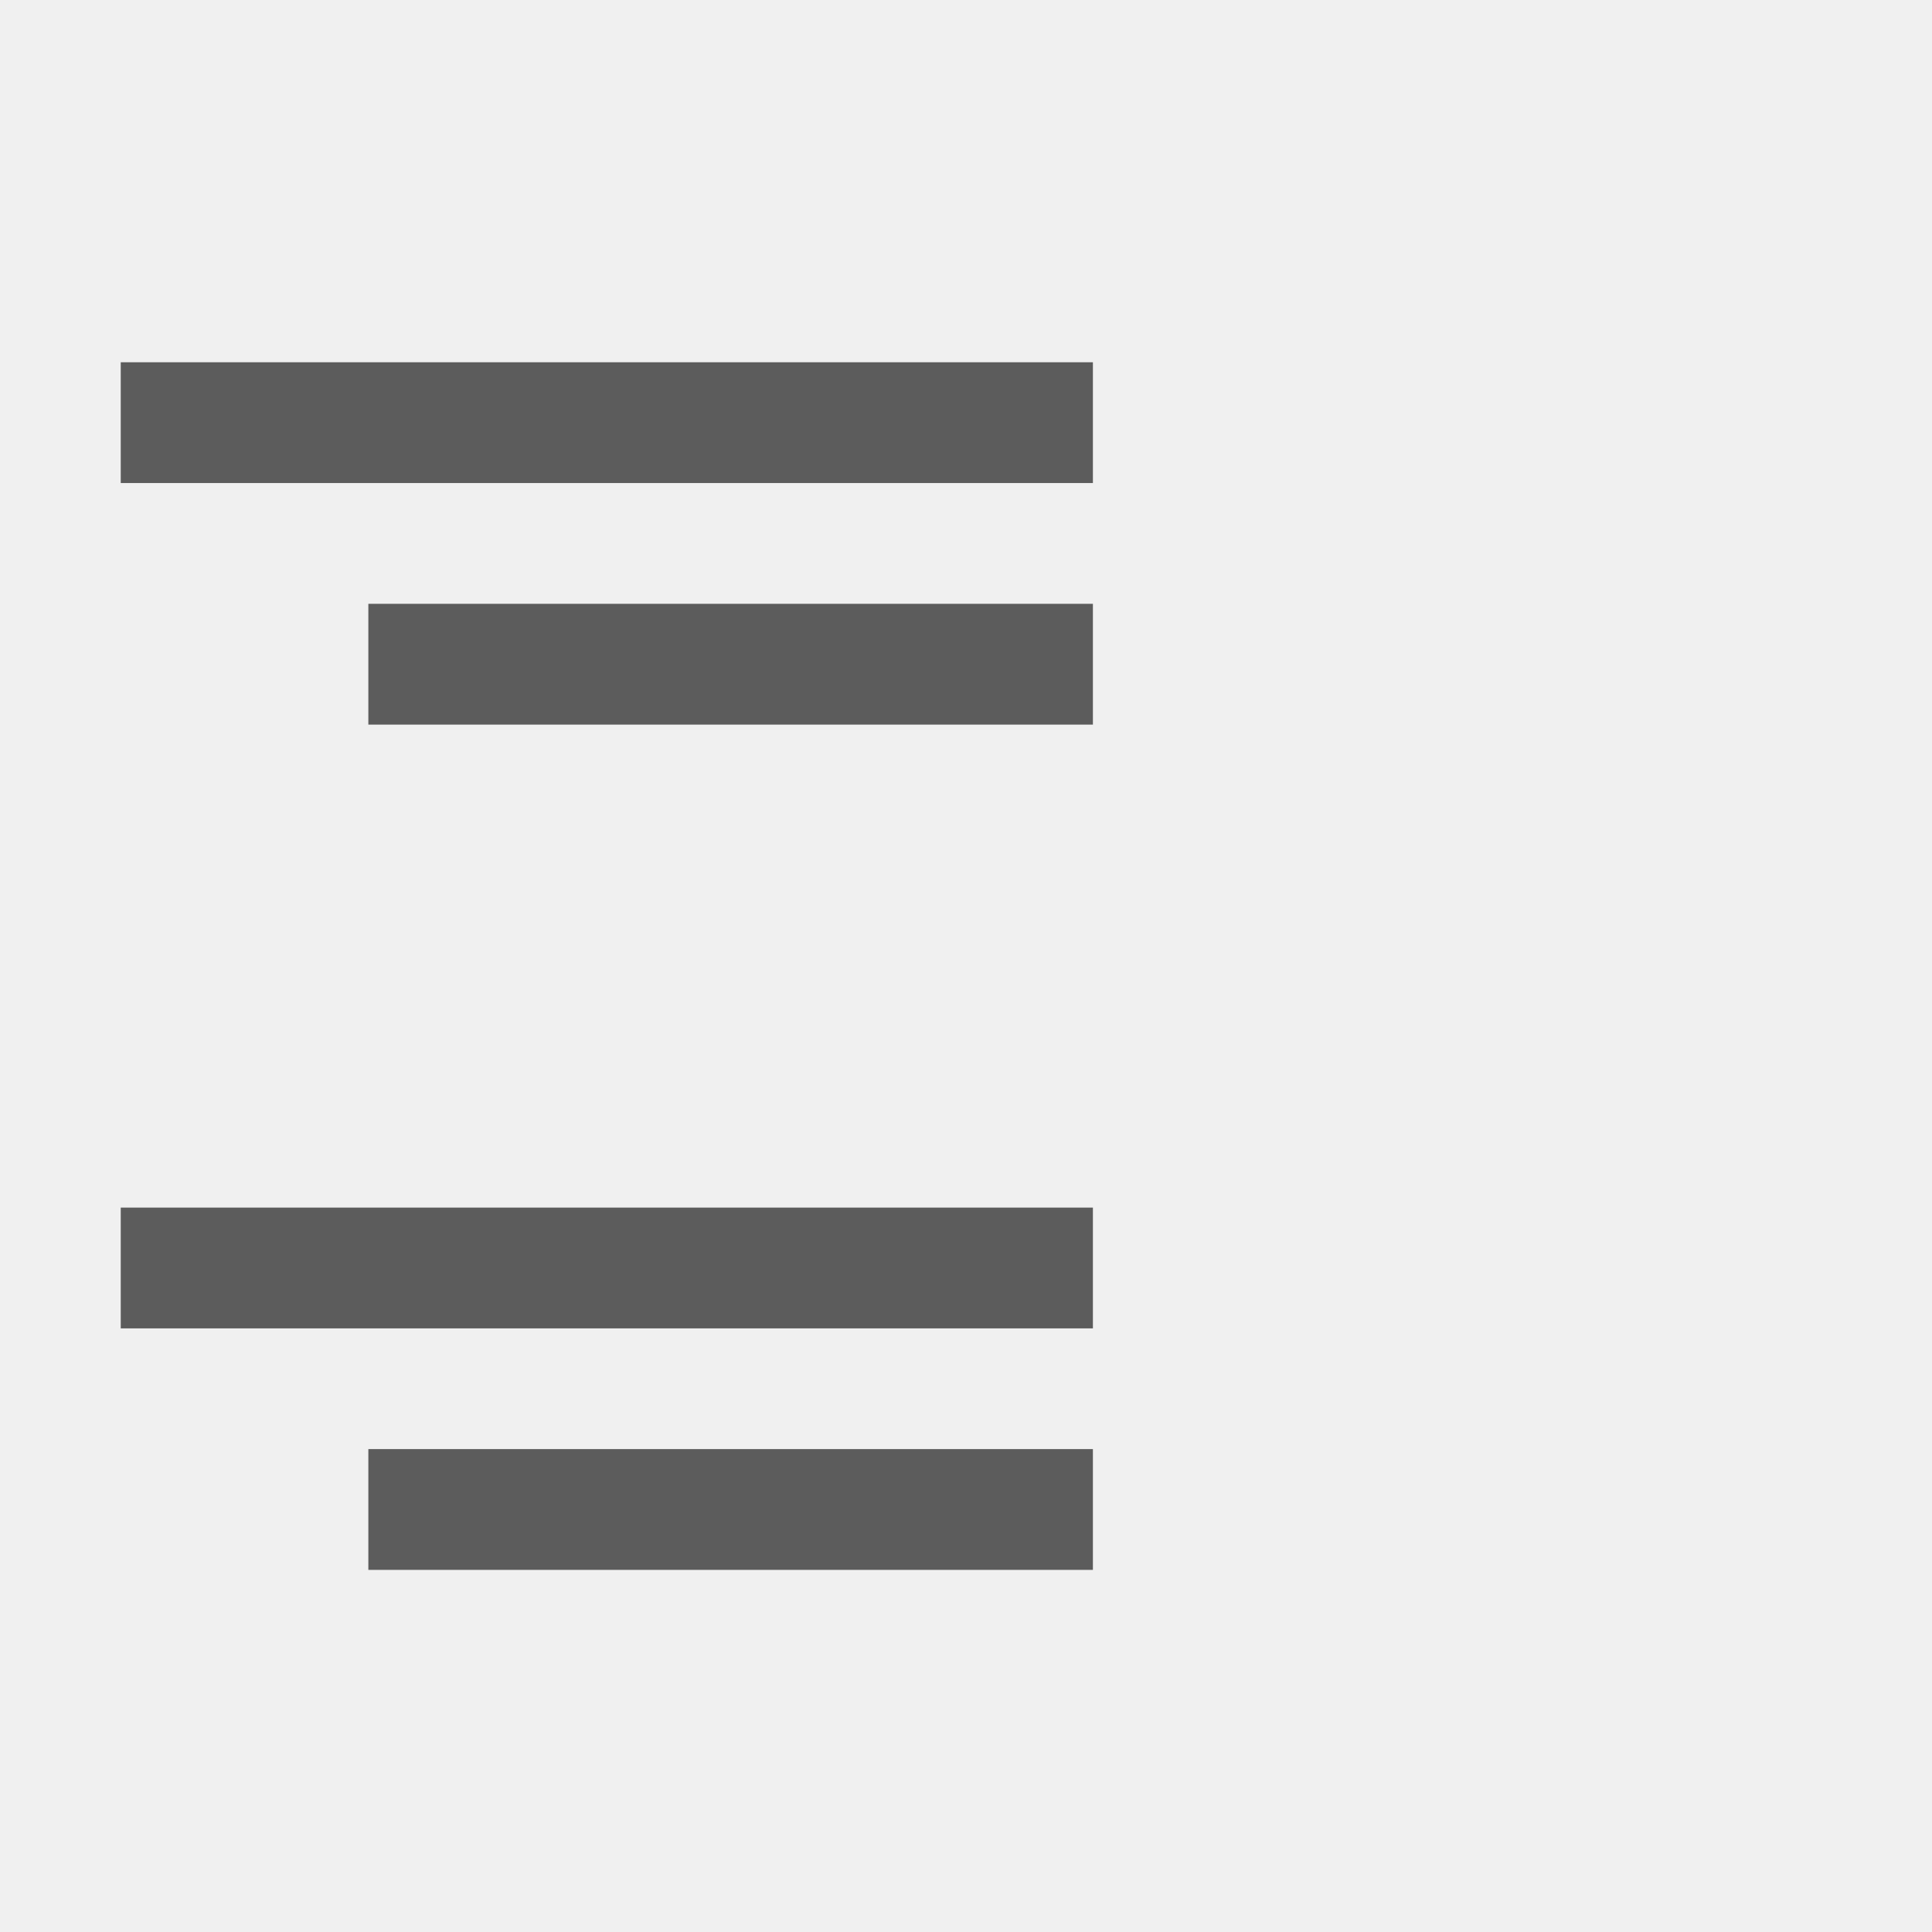
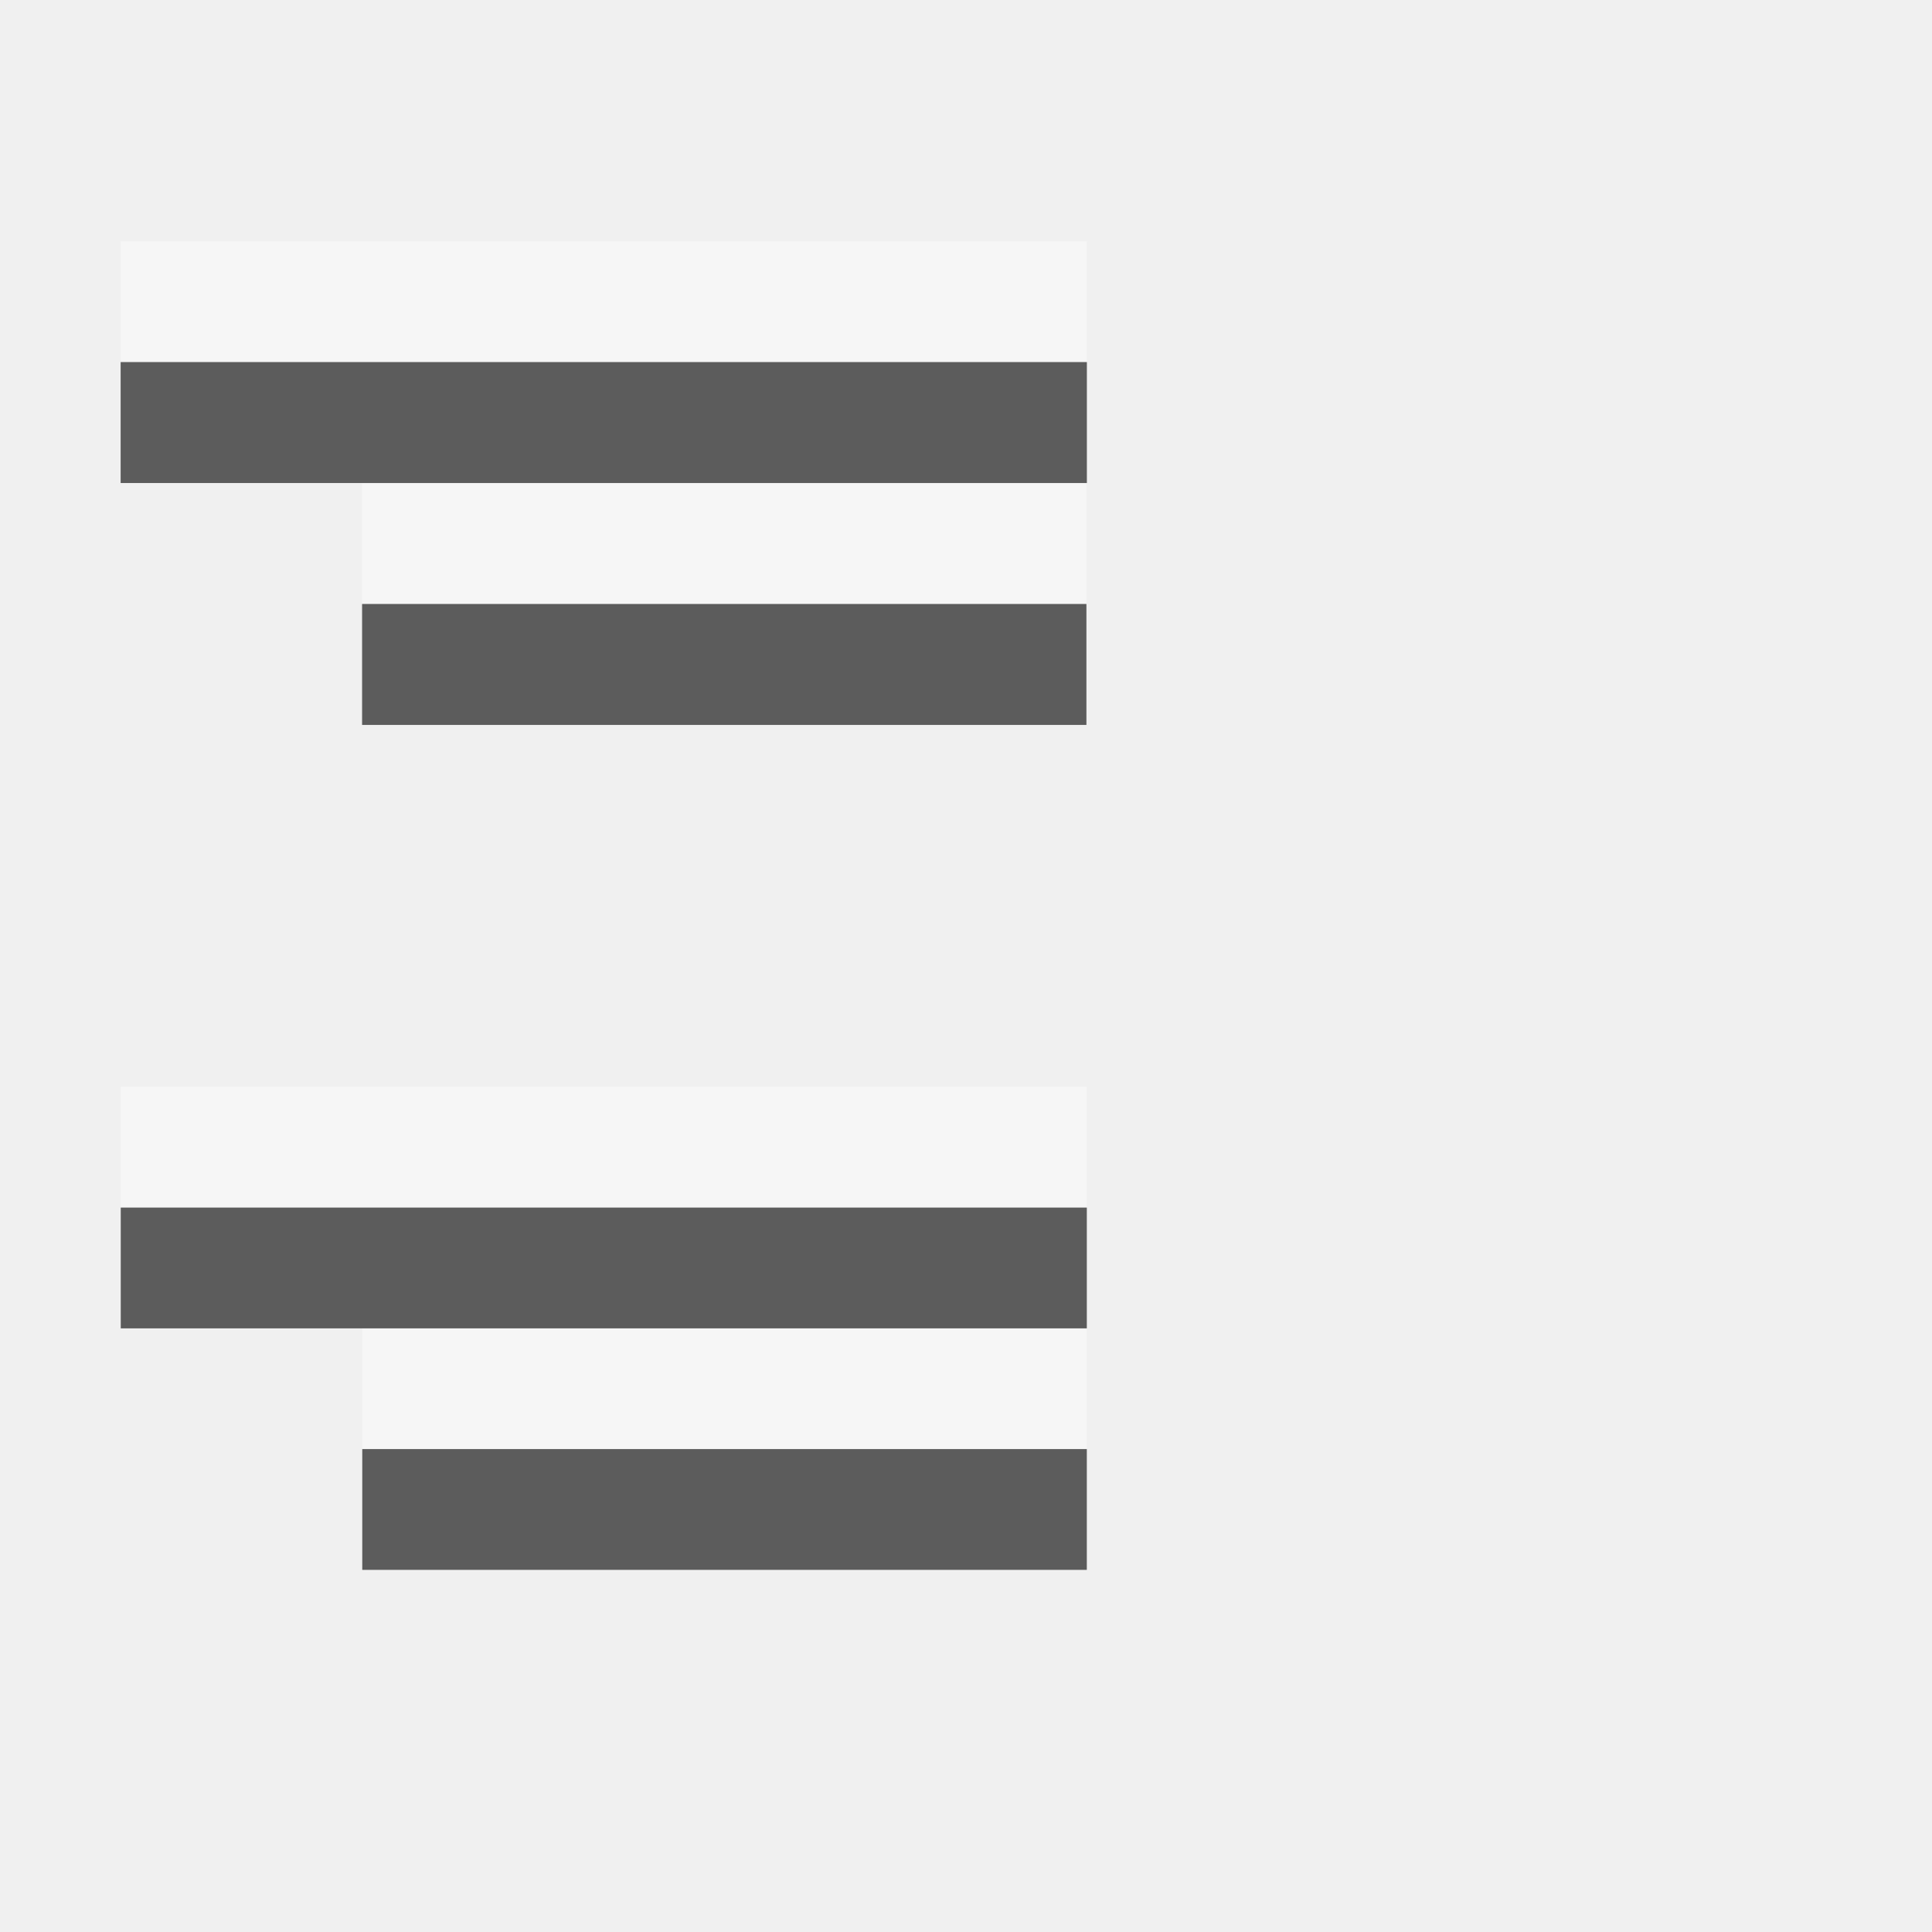
<svg xmlns="http://www.w3.org/2000/svg" height="16" viewBox="0 0 4.233 4.233" width="16">
-   <g fill="#404040" fill-opacity=".839" transform="matrix(.125 0 0 .125 4.246674 -32.89166)">
-     <path d="m-31.857 269.483h17.04v2.117h-17.04z" />
-     <path d="m-27.517 273.717h12.7v2.117h-12.7z" />
-     <path d="m-31.857 284.3h17.04v2.117h-17.04z" />
-     <path d="m-27.517 288.533h12.7v2.117h-12.7z" />
+   <g fill="#fff" fill-opacity=".392" transform="matrix(-1 0 0 1 4.233333 -293.0312)">
+     <path d="m3.969 293.56-2.117-0v.265l2.117 0z" stroke-width=".125" />
+     <path d="m3.44 294.09h-1.587v.265h1.587z" stroke-width=".125" />
+     <g transform="matrix(-.125 0 0 .125 0 259.875)">
+       <path d="m-31.75 284.3 16.933-0v2.117h-16.933z" />
+       <path d="m-27.517 288.533h12.7v2.117h-12.7z" />
+     </g>
+   </g>
+   <g fill="#404040" fill-opacity=".839" transform="matrix(-1 0 0 1 4.233333 -292.7667)">
+     <path d="m3.969 293.56-2.117-0v.265l2.117 0z" stroke-width=".125" />
+     <path d="m3.44 294.09h-1.587v.265h1.587z" stroke-width=".125" />
+     <g transform="matrix(-.125 0 0 .125 0 259.875)">
+       <path d="m-31.75 284.3 16.933-0v2.117h-16.933z" />
+       <path d="m-27.517 288.533h12.7v2.117h-12.7z" />
+     </g>
  </g>
</svg>
